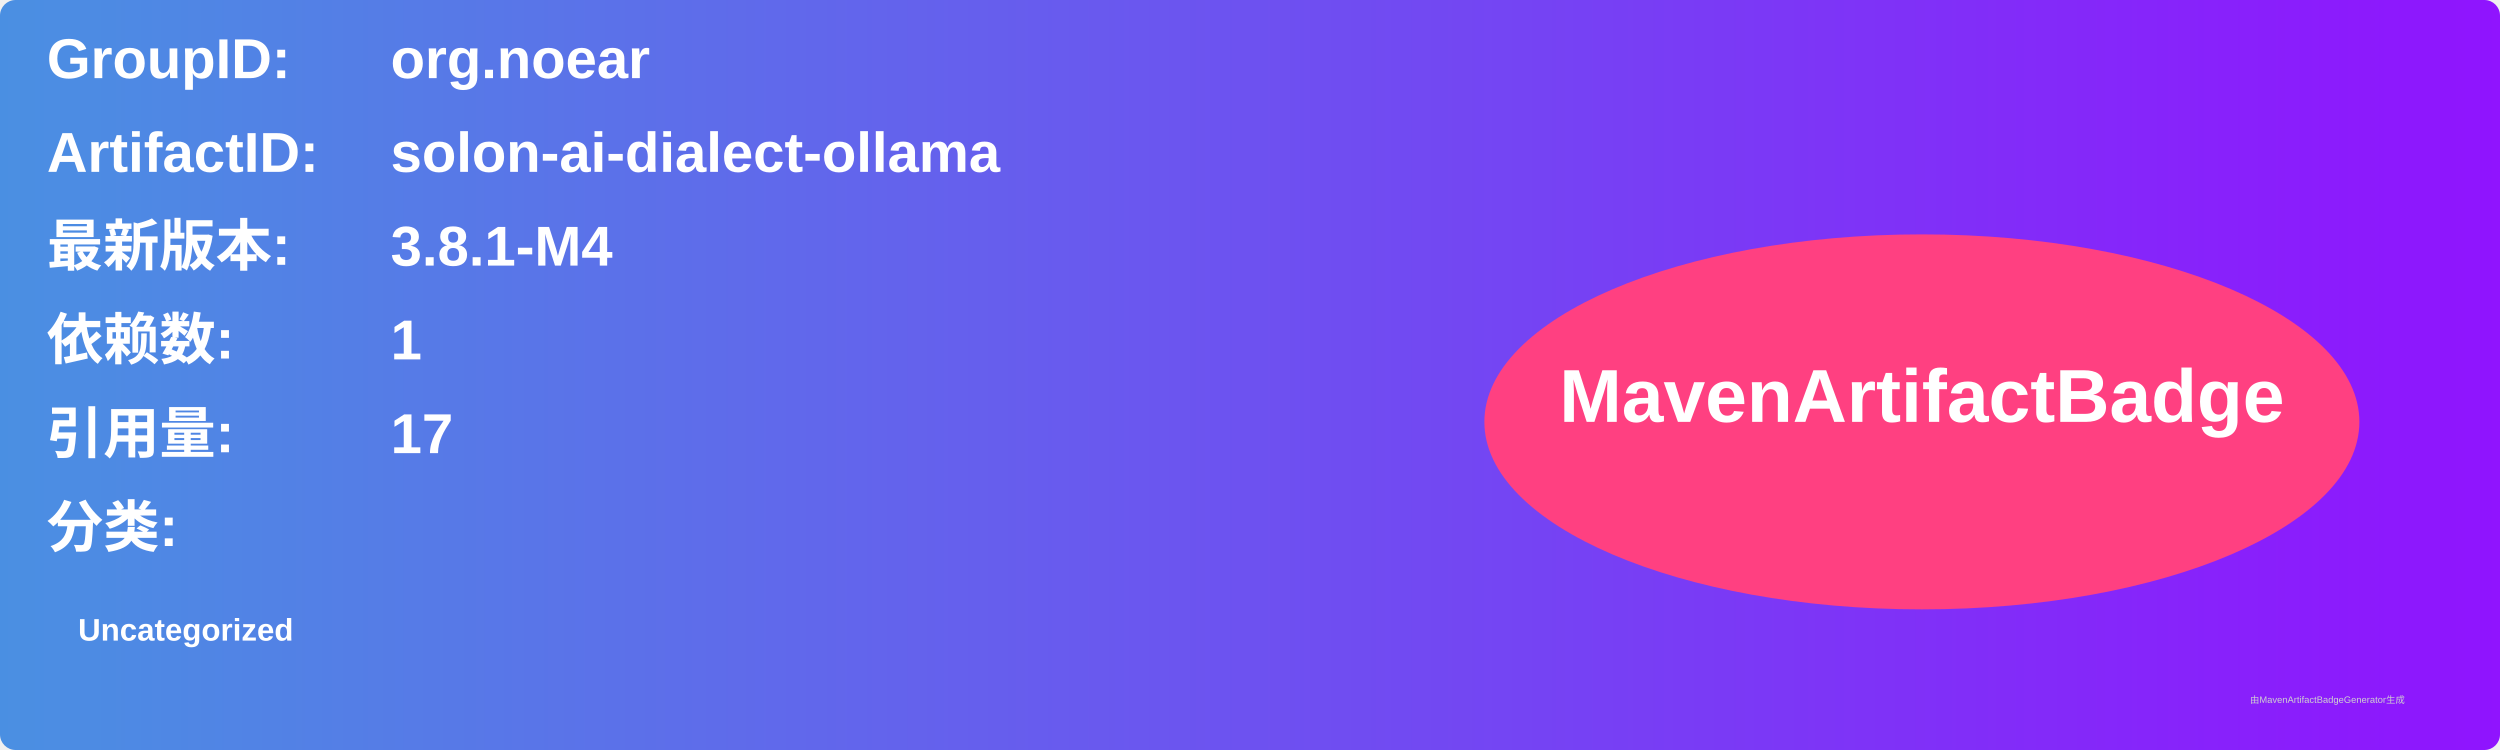
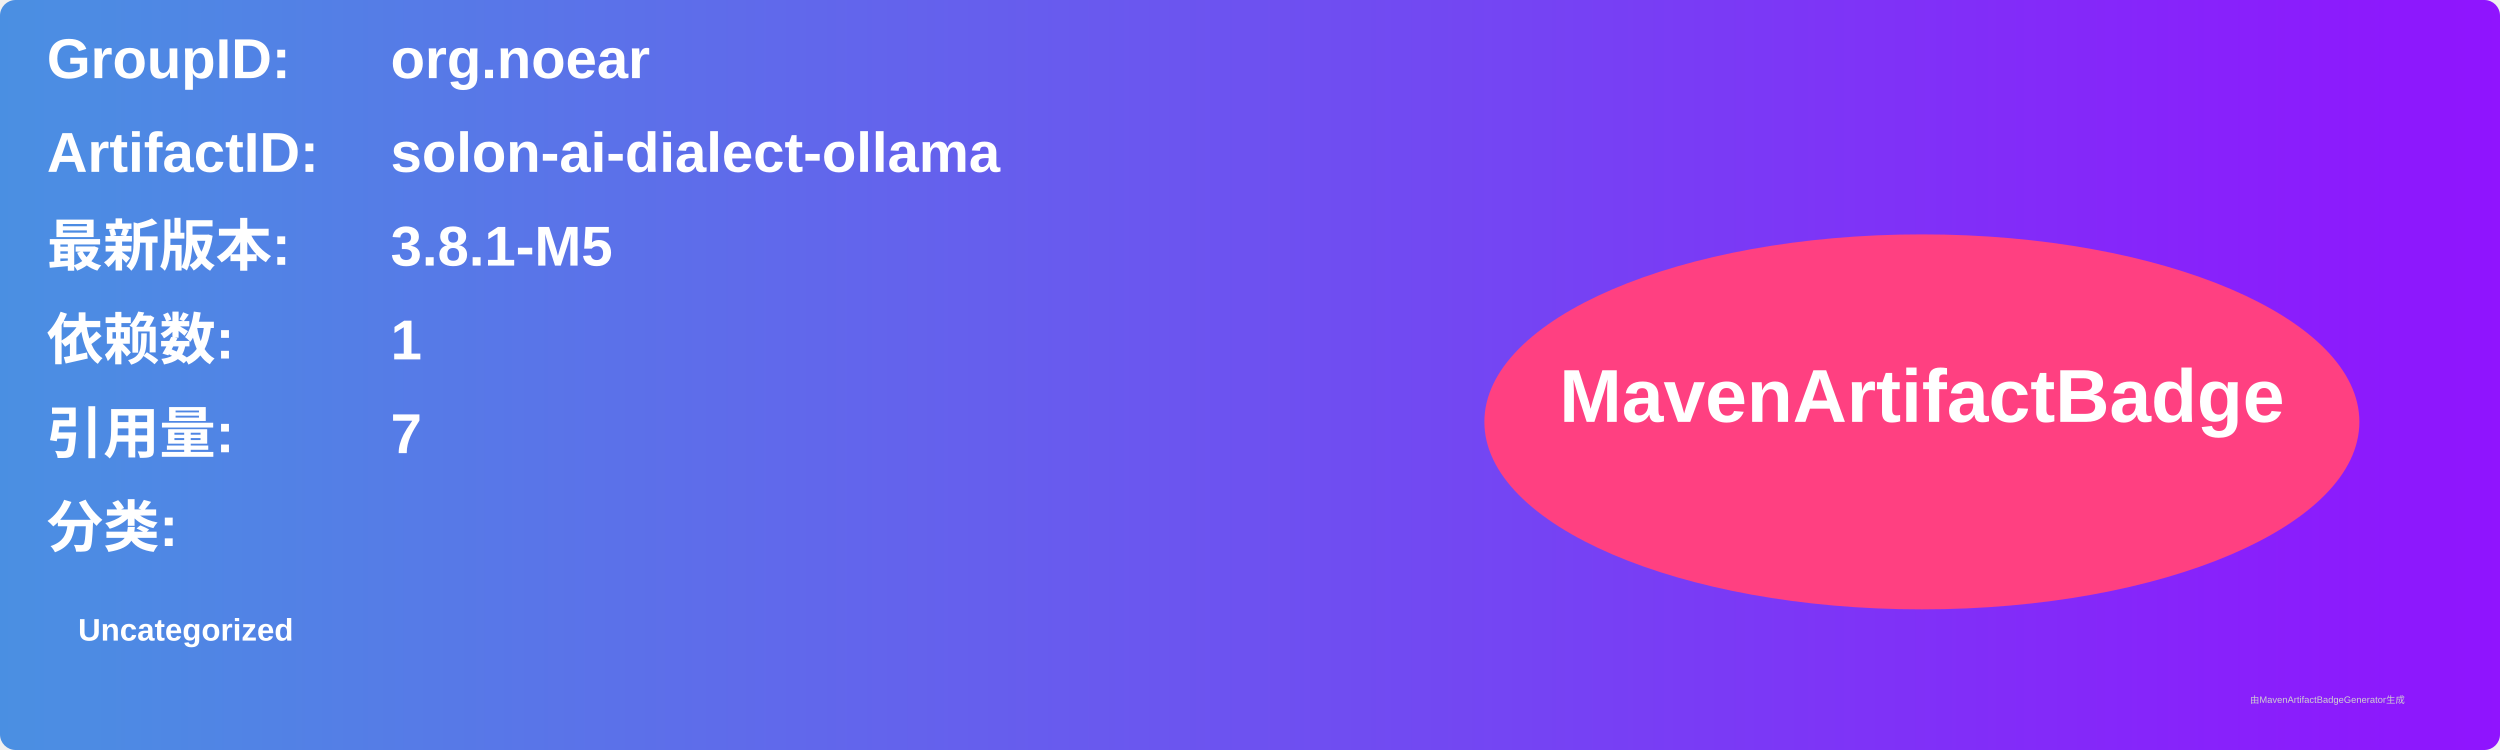
<svg xmlns="http://www.w3.org/2000/svg" width="800" height="240" viewBox="0 0 800 240">
  <linearGradient id="grad" x1="0%" y1="0%" x2="100%" y2="0%">
    <stop offset="0%" stop-color="#4a90e2" />
    <stop offset="100%" stop-color="#9013fe" />
  </linearGradient>
  <rect width="100%" height="100%" rx="5" ry="5" fill="url(#grad)" />
  <g transform="translate(15, 15)">
    <text x="0" y="10" font-family="Arial" font-size="18" fill="white" font-weight="bold" width="260">GroupID:</text>
    <text x="110" y="10" font-family="Arial" font-size="18" fill="white" font-weight="bold" width="460">org.noear</text>
    <text x="0" y="40" font-family="Arial" font-size="18" fill="white" font-weight="bold" width="260">ArtifactID:</text>
    <text x="110" y="40" font-family="Arial" font-size="18" fill="white" font-weight="bold" width="460">solon-ai-dialect-ollama</text>
    <text x="0" y="70" font-family="Arial" font-size="18" fill="white" font-weight="bold">最新版本:</text>
    <text x="110" y="70" font-family="Arial" font-size="18" fill="white" font-weight="bold">
-       <tspan font-weight="bold">3.8.1-M4</tspan>
+       <tspan font-weight="bold">3.8.1-M5</tspan>
    </text>
    <text x="0" y="100" font-family="Arial" font-size="18" fill="white" font-weight="bold">依赖数: </text>
    <text x="110" y="100" font-family="Arial" font-size="18" fill="white">
      <tspan font-weight="bold">1</tspan>
    </text>
    <text x="0" y="130" font-family="Arial" font-size="18" fill="white" font-weight="bold">引用量: </text>
    <text x="110" y="130" font-family="Arial" font-size="18" fill="white">
-       <tspan font-weight="bold">17</tspan>
+       <tspan font-weight="bold">7</tspan>
    </text>
    <text x="0" y="160" font-family="Arial" font-size="18" fill="white" font-weight="bold">分类:</text>
    <text x="10" y="190" font-family="Arial" font-size="10" fill="white">
      <tspan font-weight="bold">Uncategorized</tspan>
    </text>
    <ellipse cx="600" cy="120" rx="140" ry="60" fill="#ff4081" />
    <text x="600" y="120" text-anchor="middle" font-family="Arial" font-size="24" fill="white" font-weight="bold">MavenArtifactBadge</text>
  </g>
  <text x="720" y="225" font-family="Arial" font-size="3" fill="#d0d0d0">由MavenArtifactBadgeGenerator生成</text>
</svg>
